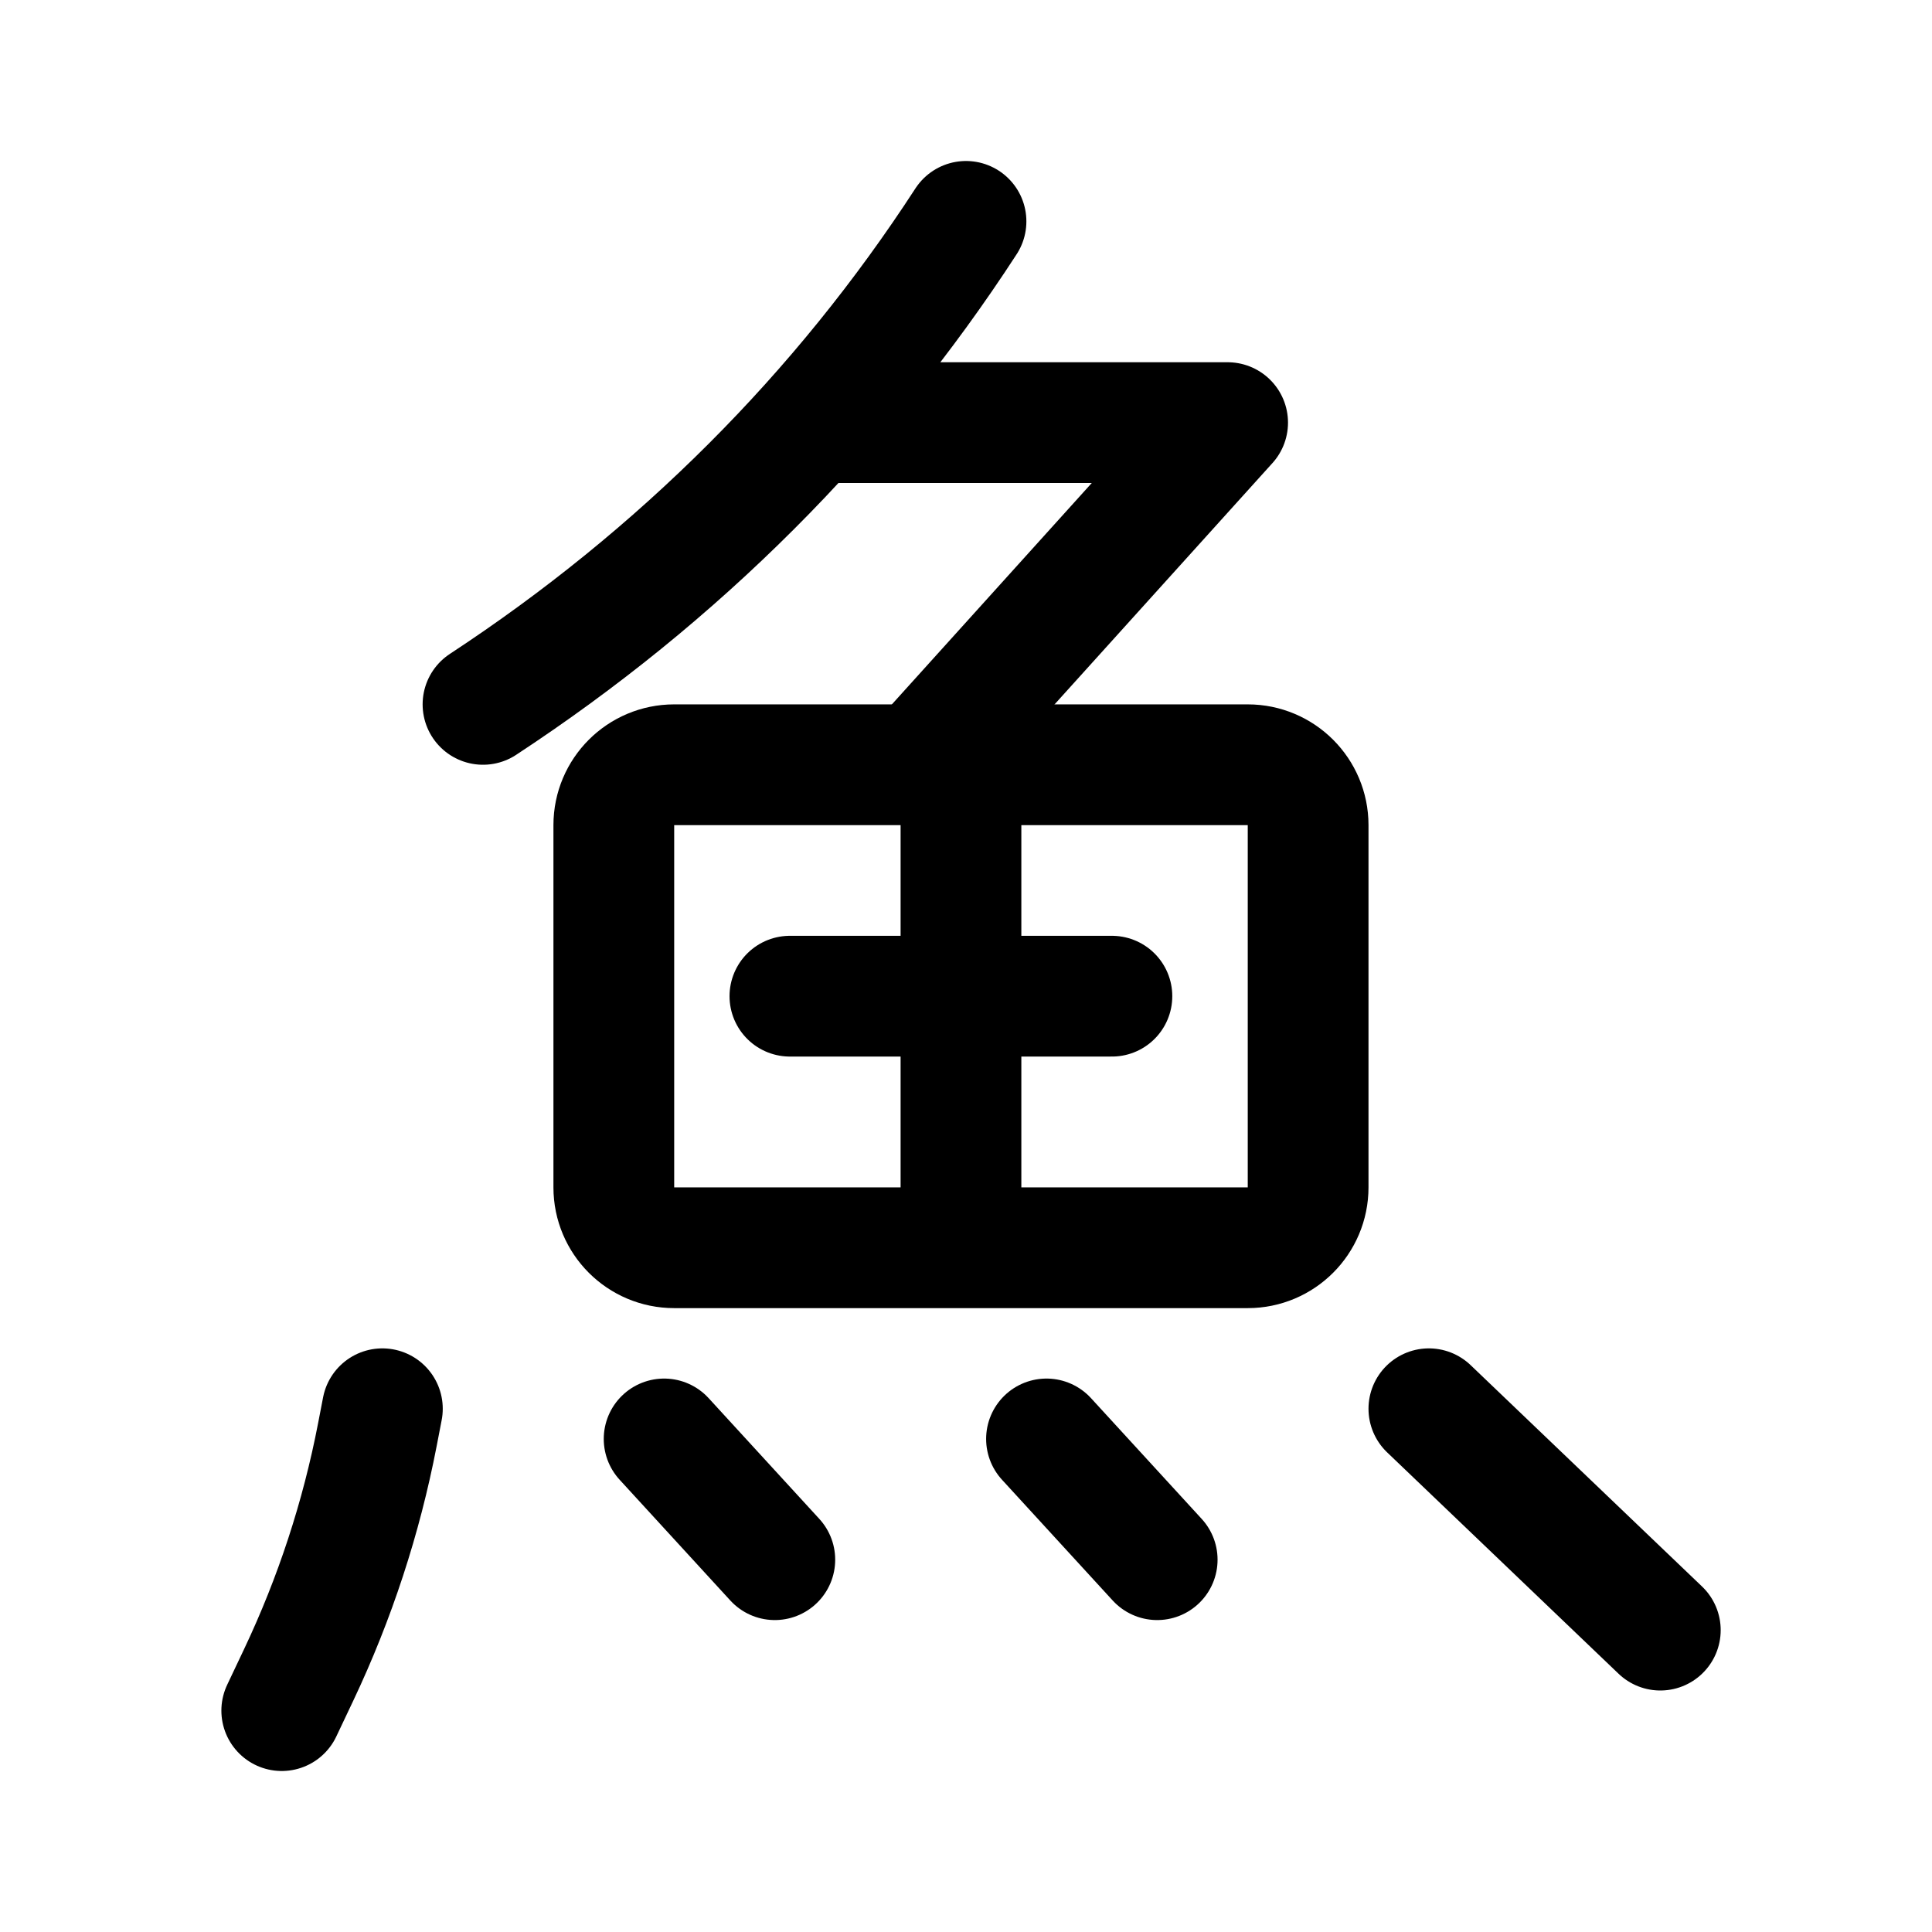
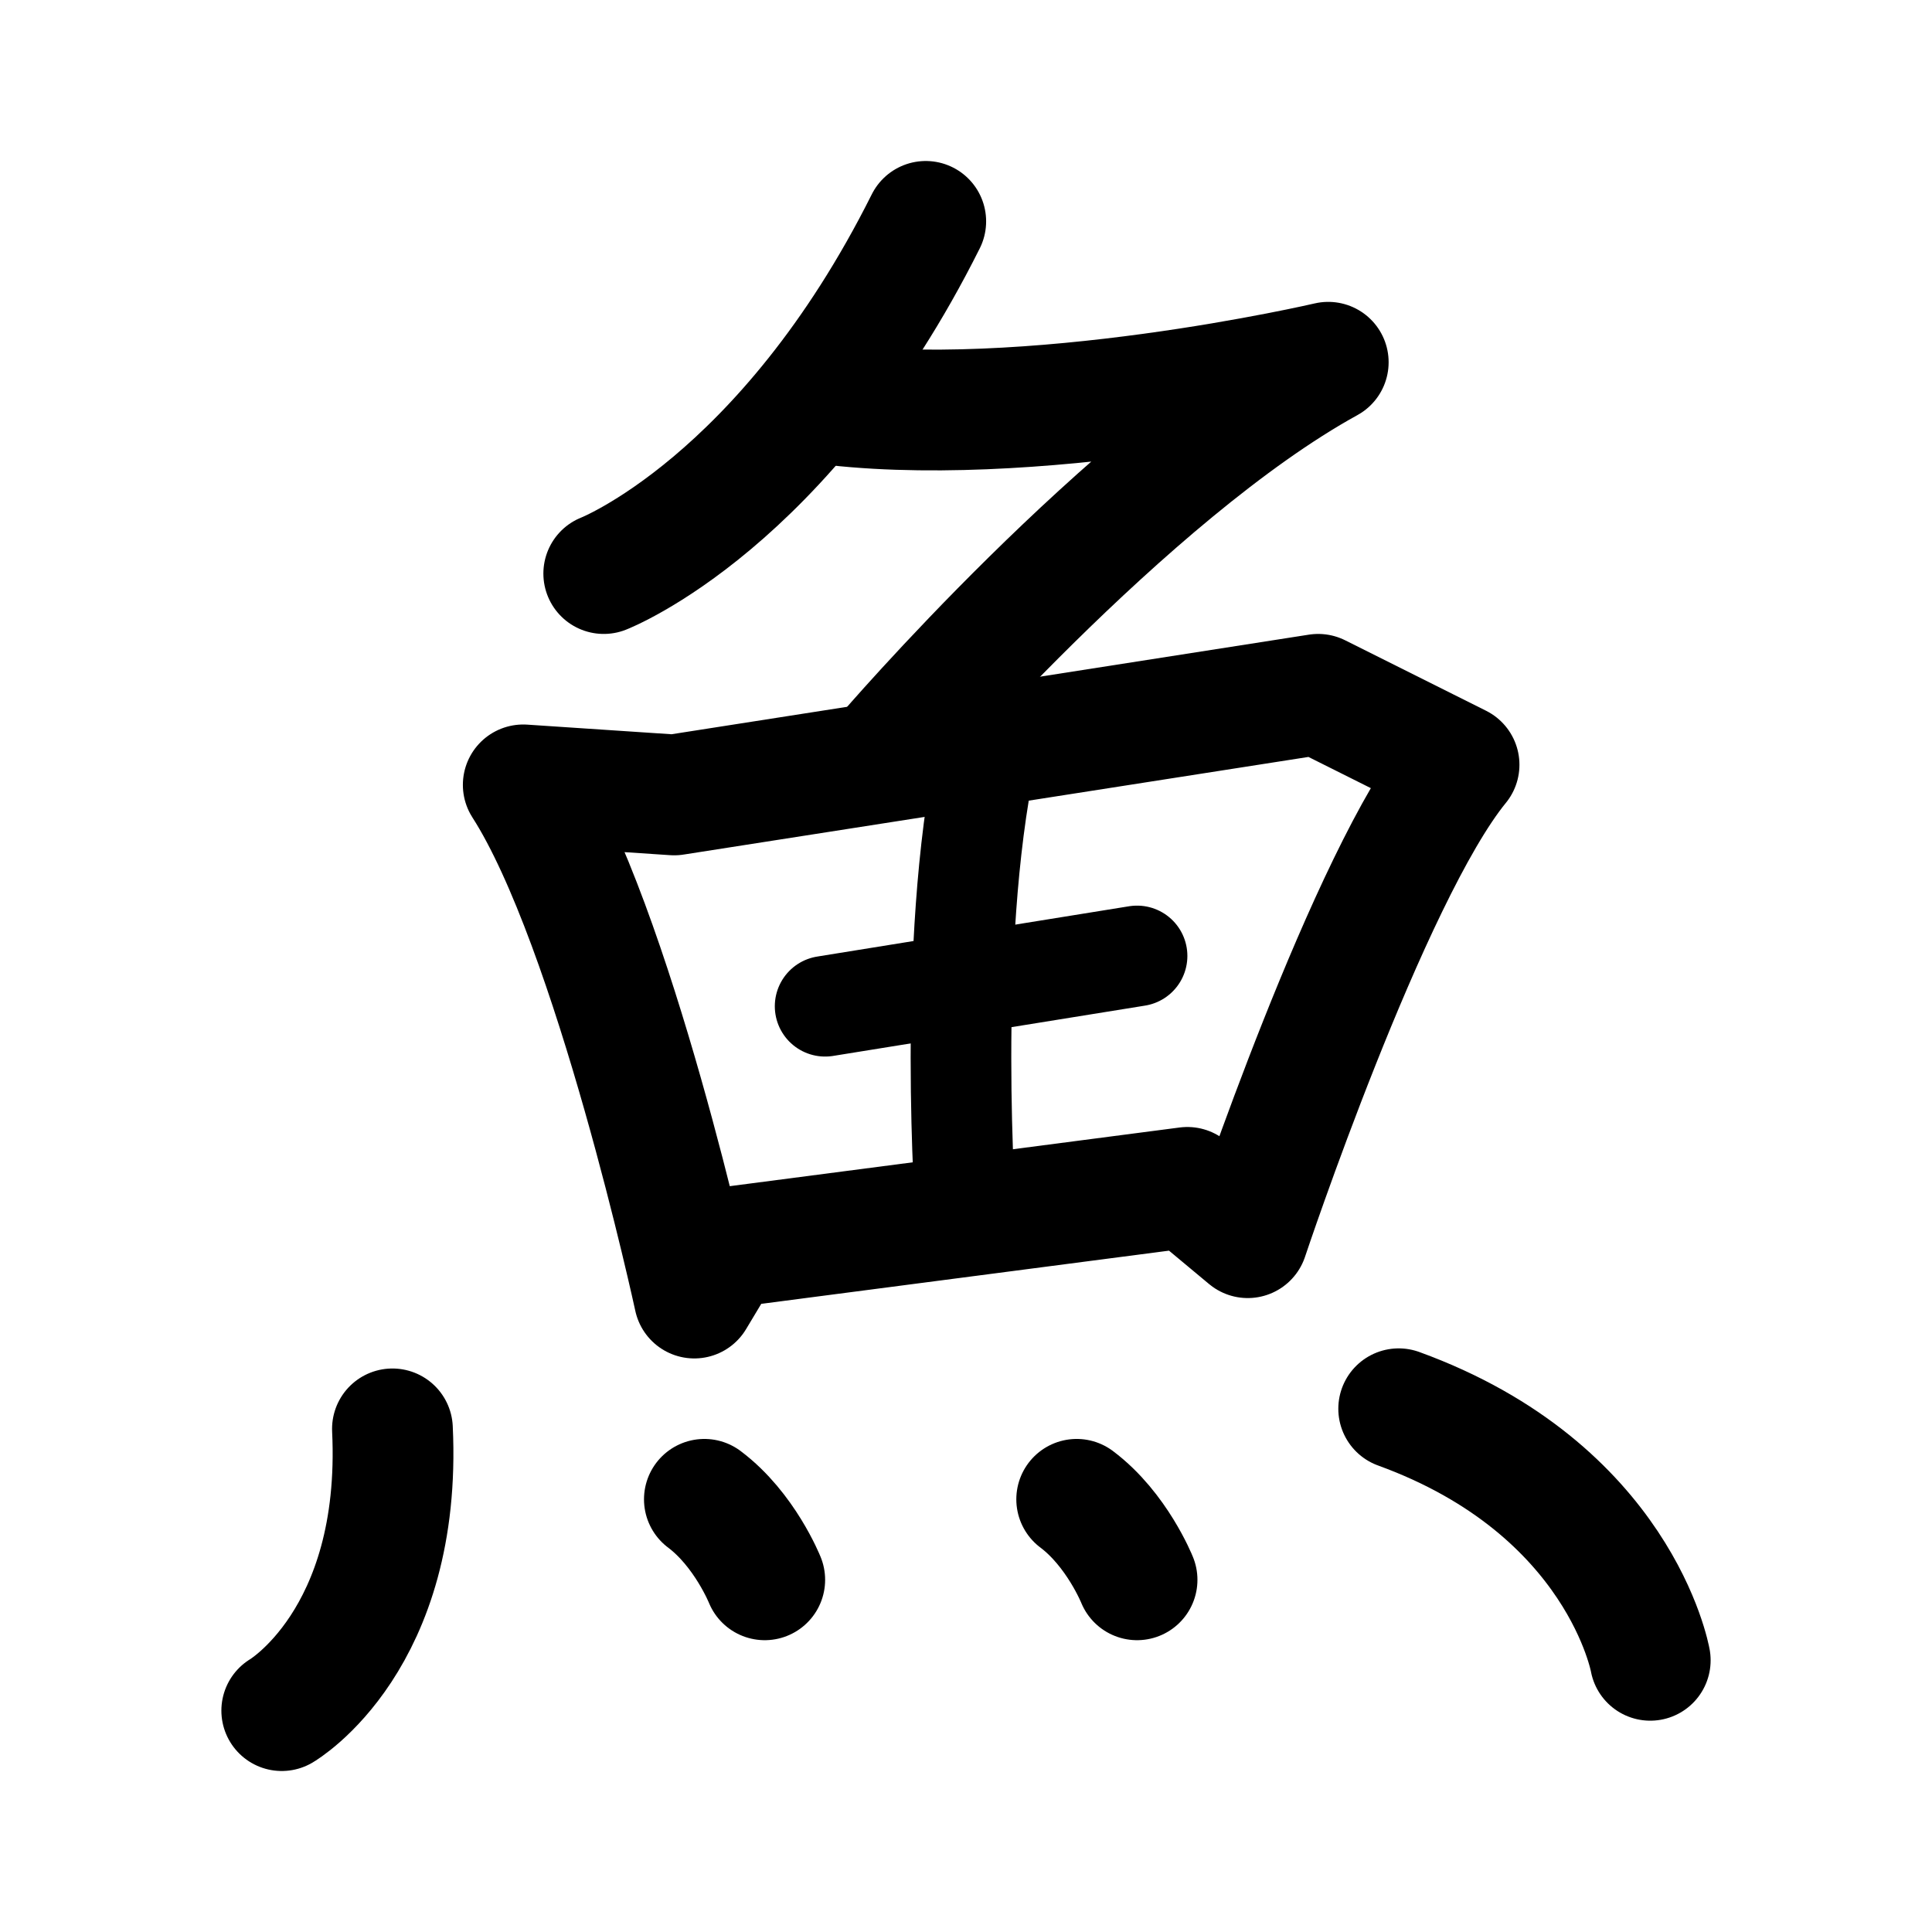
- <svg xmlns="http://www.w3.org/2000/svg" width="192" height="192">
-   <g fill="none" fill-rule="evenodd" stroke="#000" stroke-width="12" transform="translate(28 22)">
-     <path stroke-linecap="round" stroke-linejoin="round" d="M68 0a161.8 161.8 0 0 1-21.347 26.356Q34.578 38.429 20 48m33-28h41L65.107 52m2.393 0v47m15-22h-32M10 118l-.496 2.57a100 100 0 0 1-7.817 23.87L0 148h0m38-27 11 12m27-12 11 12m27-15 23 22" />
-     <rect width="69" height="48" x="33" y="54" rx="6" />
-   </g>
+ <svg xmlns="http://www.w3.org/2000/svg" width="192" height="192" fill="none">
+   <path d="M92 22C78 50 60 57 60 57m-21 85c1 21-11 28-11 28m42-21c4 3 6 8 6 8m31-8c4 3 6 8 6 8m26-17c22 8 25 25 25 25" stroke="#000" stroke-width="12" stroke-linecap="round" stroke-linejoin="round" />
+   <path d="m82 100 31-5" stroke="#000" stroke-width="10" stroke-linecap="round" stroke-linejoin="round" />
+   <path d="M81 40c21 3 51-4 51-4-20 11-44 39-44 39" stroke="#000" stroke-width="12" stroke-linecap="round" stroke-linejoin="round" />
+   <path d="m52 78 15 1 64-10 14 7c-9 11-21 47-21 47l-6-5-46 6-3 5s-8-37-17-51Z" stroke="#000" stroke-width="12" stroke-linecap="round" stroke-linejoin="round" />
+   <path d="M98 75c-4 19-2 46-2 46" stroke="#000" stroke-width="10" stroke-linecap="round" stroke-linejoin="round" />
</svg>
